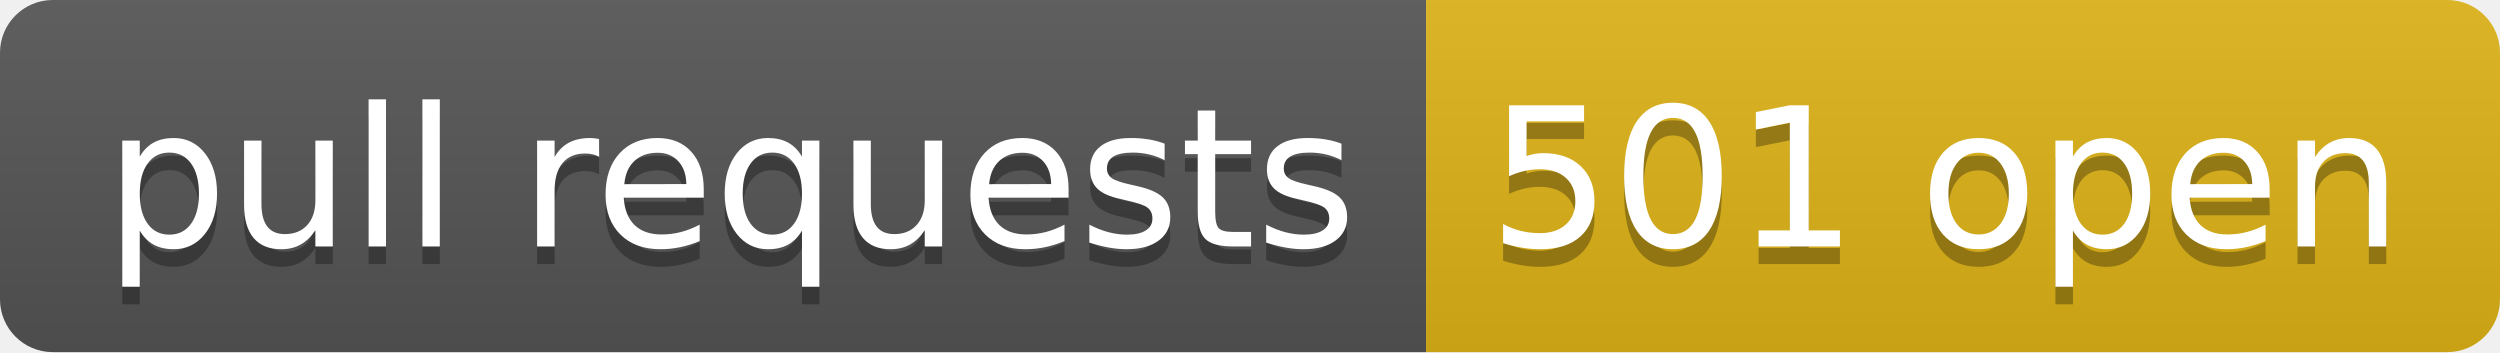
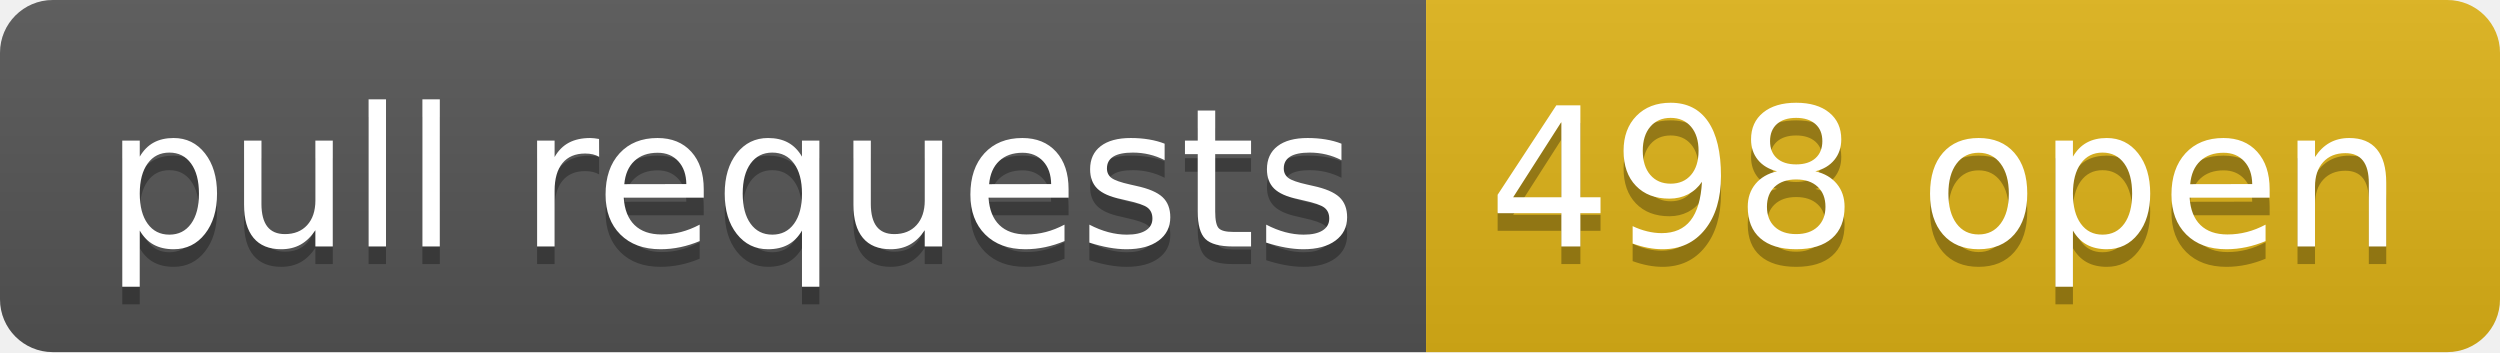
- <svg xmlns="http://www.w3.org/2000/svg" width="142" height="20" role="img" aria-label="pull requests: 501 open">
+ <svg xmlns="http://www.w3.org/2000/svg" width="142" height="20" role="img" aria-label="pull requests: 498 open">
  <linearGradient id="s" x2="0" y2="100%">
    <stop offset="0" stop-color="#bbb" stop-opacity=".1" />
    <stop offset="1" stop-opacity=".1" />
  </linearGradient>
  <clipPath id="r">
    <rect width="142" height="20" rx="3" fill="#fff" />
  </clipPath>
  <g clip-path="url(#r)">
    <rect width="81" height="20" fill="#555" />
    <rect x="81" width="61" height="20" fill="#dfb317" />
    <rect width="142" height="20" fill="url(#s)" />
  </g>
  <g fill="#fff" text-anchor="middle" font-family="Verdana,Geneva,DejaVu Sans,sans-serif" text-rendering="geometricPrecision" font-size="110">
    <text aria-hidden="true" x="415" y="150" fill="#010101" fill-opacity=".3" transform="scale(.1)" textLength="710">pull requests</text>
    <text x="415" y="140" transform="scale(.1)" fill="#fff" textLength="710">pull requests</text>
-     <text aria-hidden="true" x="1105" y="150" fill="#010101" fill-opacity=".3" transform="scale(.1)" textLength="510">501 open</text>
-     <text x="1105" y="140" transform="scale(.1)" fill="#fff" textLength="510">501 open</text>
+     <text aria-hidden="true" x="1105" y="150" fill="#010101" fill-opacity=".3" transform="scale(.1)" textLength="510">498 open</text>
+     <text x="1105" y="140" transform="scale(.1)" fill="#fff" textLength="510">498 open</text>
  </g>
</svg>
